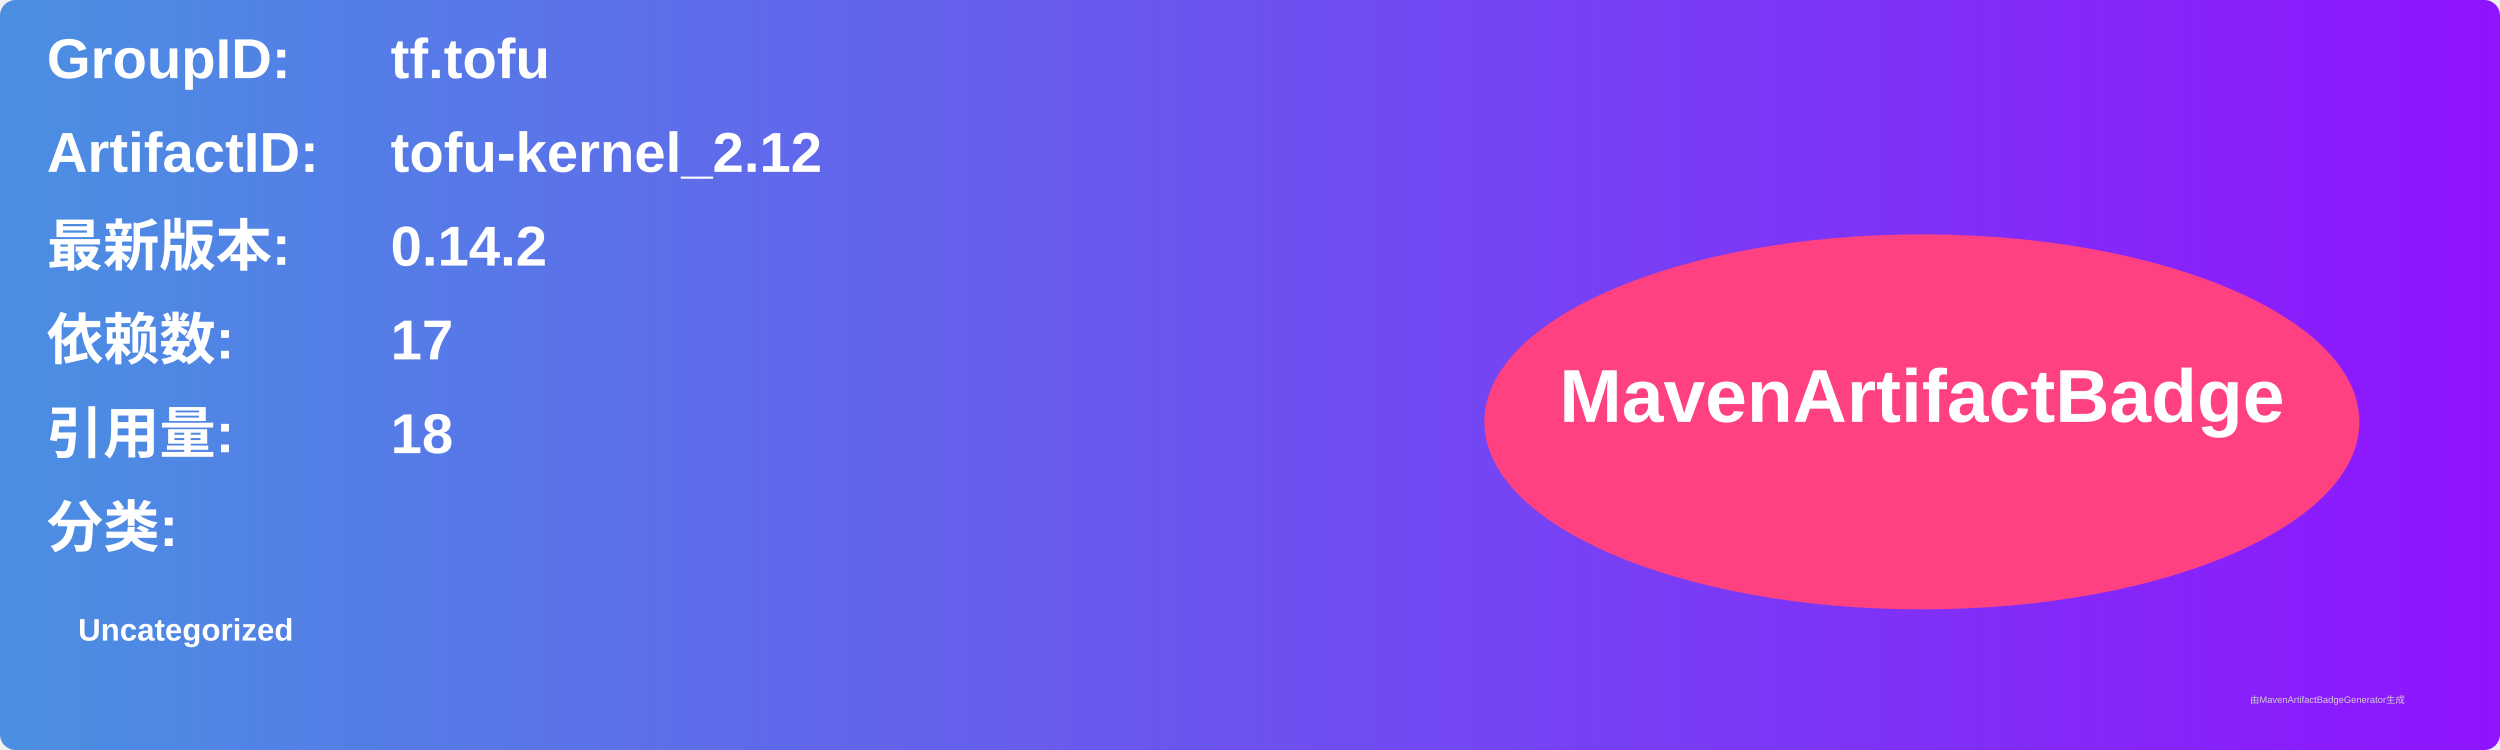
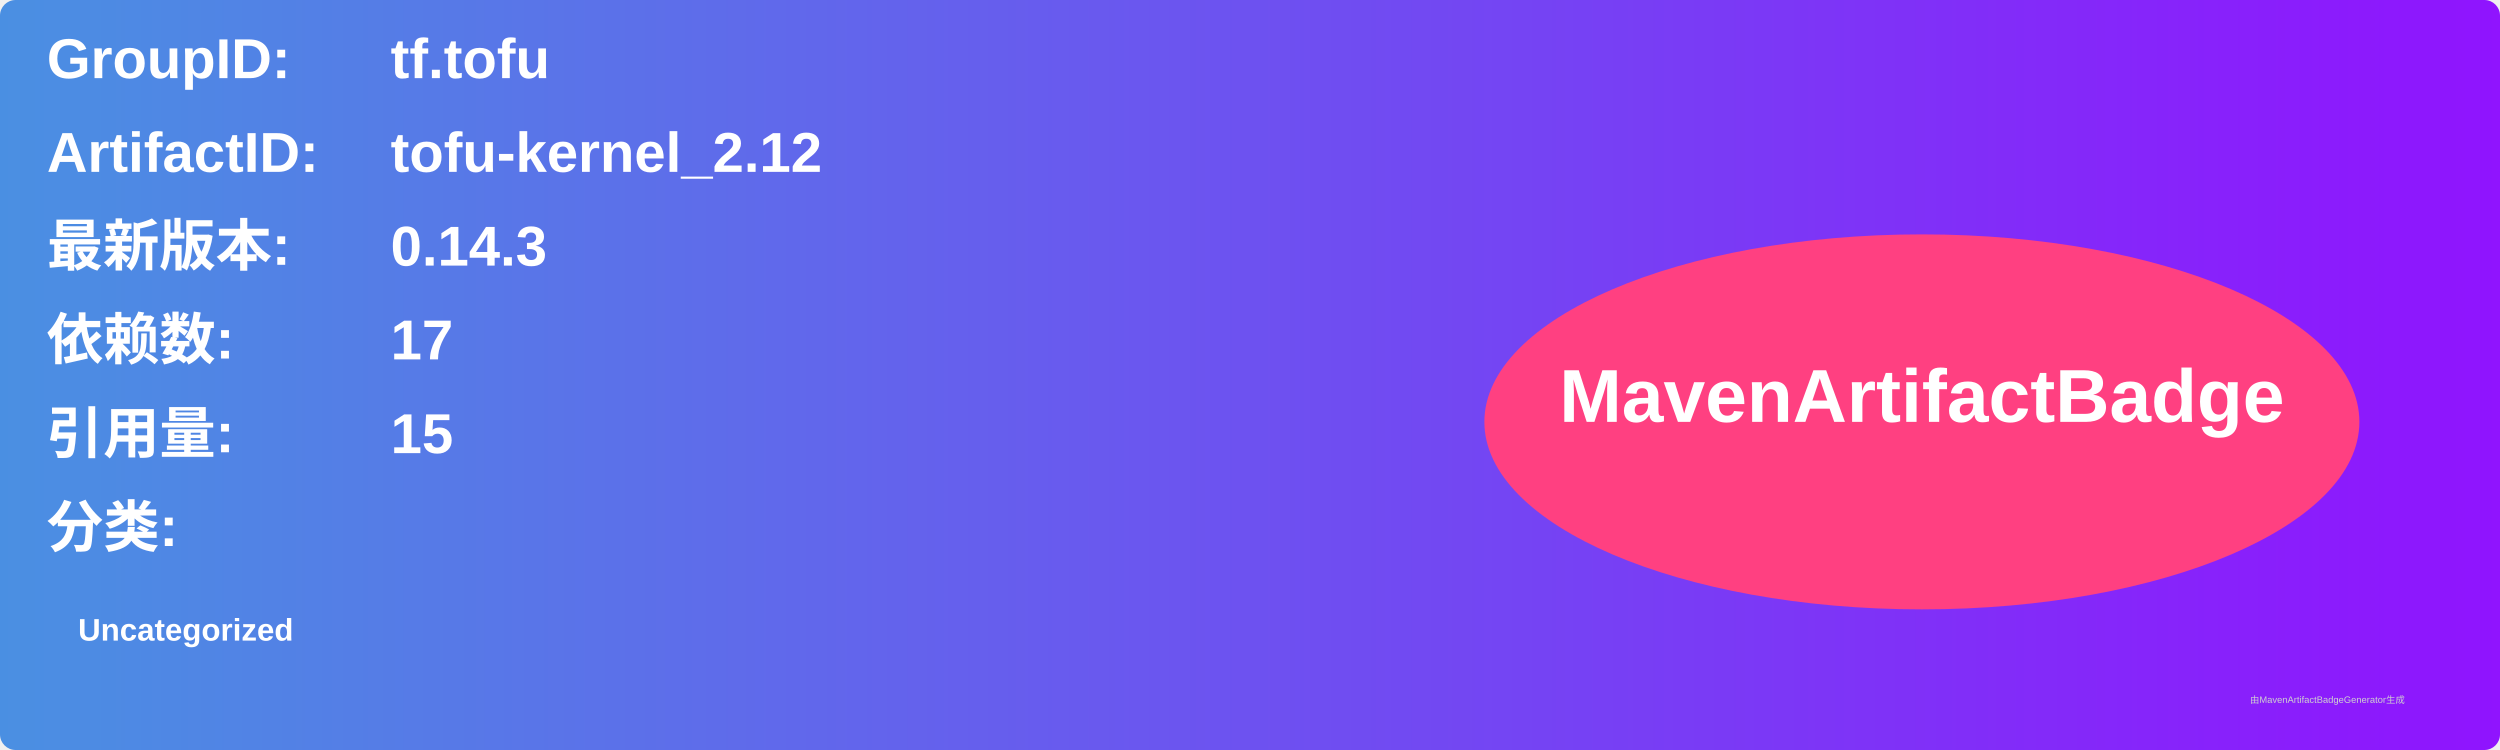
<svg xmlns="http://www.w3.org/2000/svg" width="800" height="240" viewBox="0 0 800 240">
  <linearGradient id="grad" x1="0%" y1="0%" x2="100%" y2="0%">
    <stop offset="0%" stop-color="#4a90e2" />
    <stop offset="100%" stop-color="#9013fe" />
  </linearGradient>
  <rect width="100%" height="100%" rx="5" ry="5" fill="url(#grad)" />
  <g transform="translate(15, 15)">
    <text x="0" y="10" font-family="Arial" font-size="18" fill="white" font-weight="bold" width="260">GroupID:</text>
    <text x="110" y="10" font-family="Arial" font-size="18" fill="white" font-weight="bold" width="460">tf.tofu</text>
    <text x="0" y="40" font-family="Arial" font-size="18" fill="white" font-weight="bold" width="260">ArtifactID:</text>
    <text x="110" y="40" font-family="Arial" font-size="18" fill="white" font-weight="bold" width="460">tofu-kernel_2.12</text>
    <text x="0" y="70" font-family="Arial" font-size="18" fill="white" font-weight="bold">最新版本:</text>
    <text x="110" y="70" font-family="Arial" font-size="18" fill="white" font-weight="bold">
-       <tspan font-weight="bold">0.14.2</tspan>
+       <tspan font-weight="bold">0.14.3</tspan>
    </text>
    <text x="0" y="100" font-family="Arial" font-size="18" fill="white" font-weight="bold">依赖数: </text>
    <text x="110" y="100" font-family="Arial" font-size="18" fill="white">
      <tspan font-weight="bold">17</tspan>
    </text>
    <text x="0" y="130" font-family="Arial" font-size="18" fill="white" font-weight="bold">引用量: </text>
    <text x="110" y="130" font-family="Arial" font-size="18" fill="white">
-       <tspan font-weight="bold">18</tspan>
+       <tspan font-weight="bold">15</tspan>
    </text>
    <text x="0" y="160" font-family="Arial" font-size="18" fill="white" font-weight="bold">分类:</text>
    <text x="10" y="190" font-family="Arial" font-size="10" fill="white">
      <tspan font-weight="bold">Uncategorized</tspan>
    </text>
    <ellipse cx="600" cy="120" rx="140" ry="60" fill="#ff4081" />
    <text x="600" y="120" text-anchor="middle" font-family="Arial" font-size="24" fill="white" font-weight="bold">MavenArtifactBadge</text>
  </g>
  <text x="720" y="225" font-family="Arial" font-size="3" fill="#d0d0d0">由MavenArtifactBadgeGenerator生成</text>
</svg>
